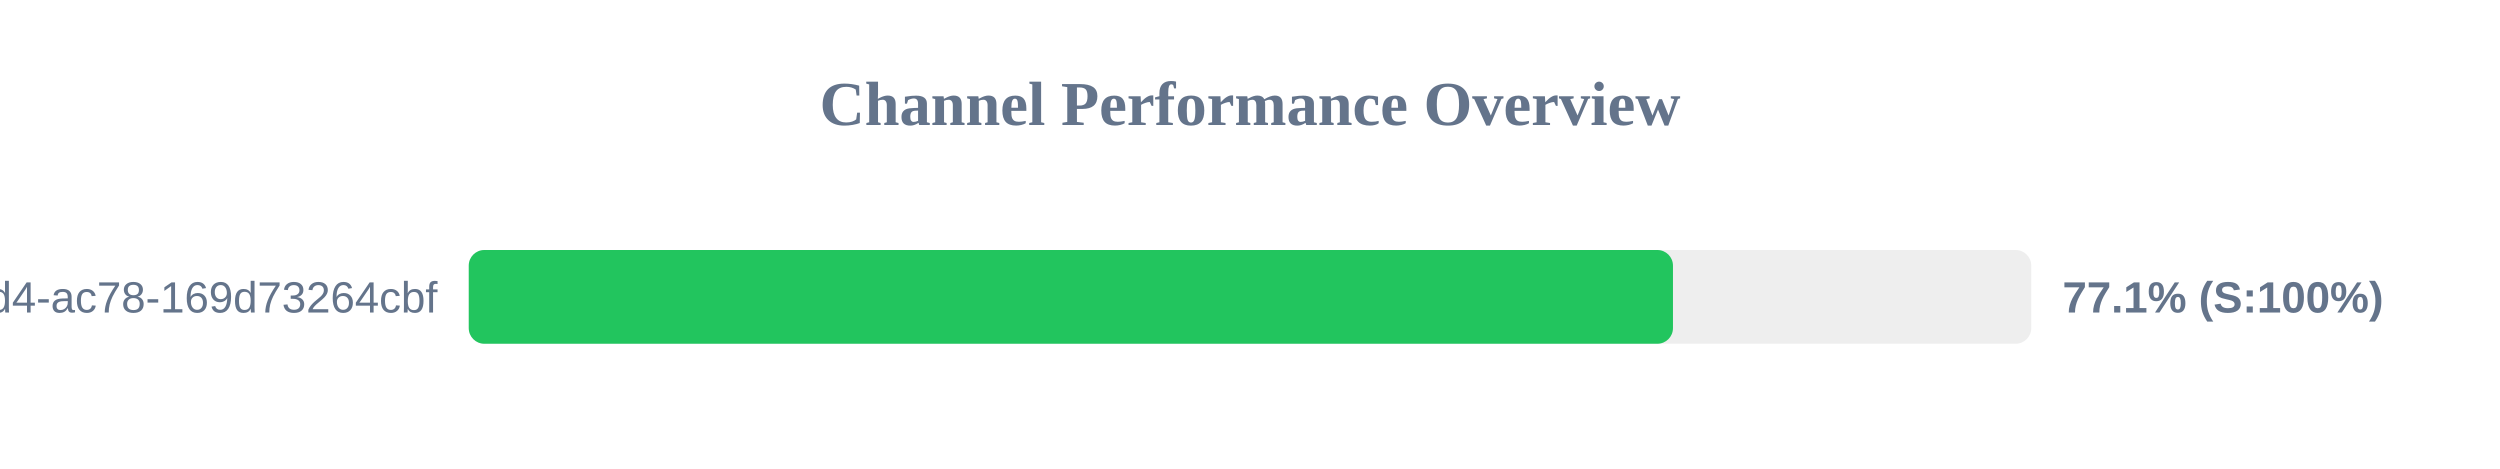
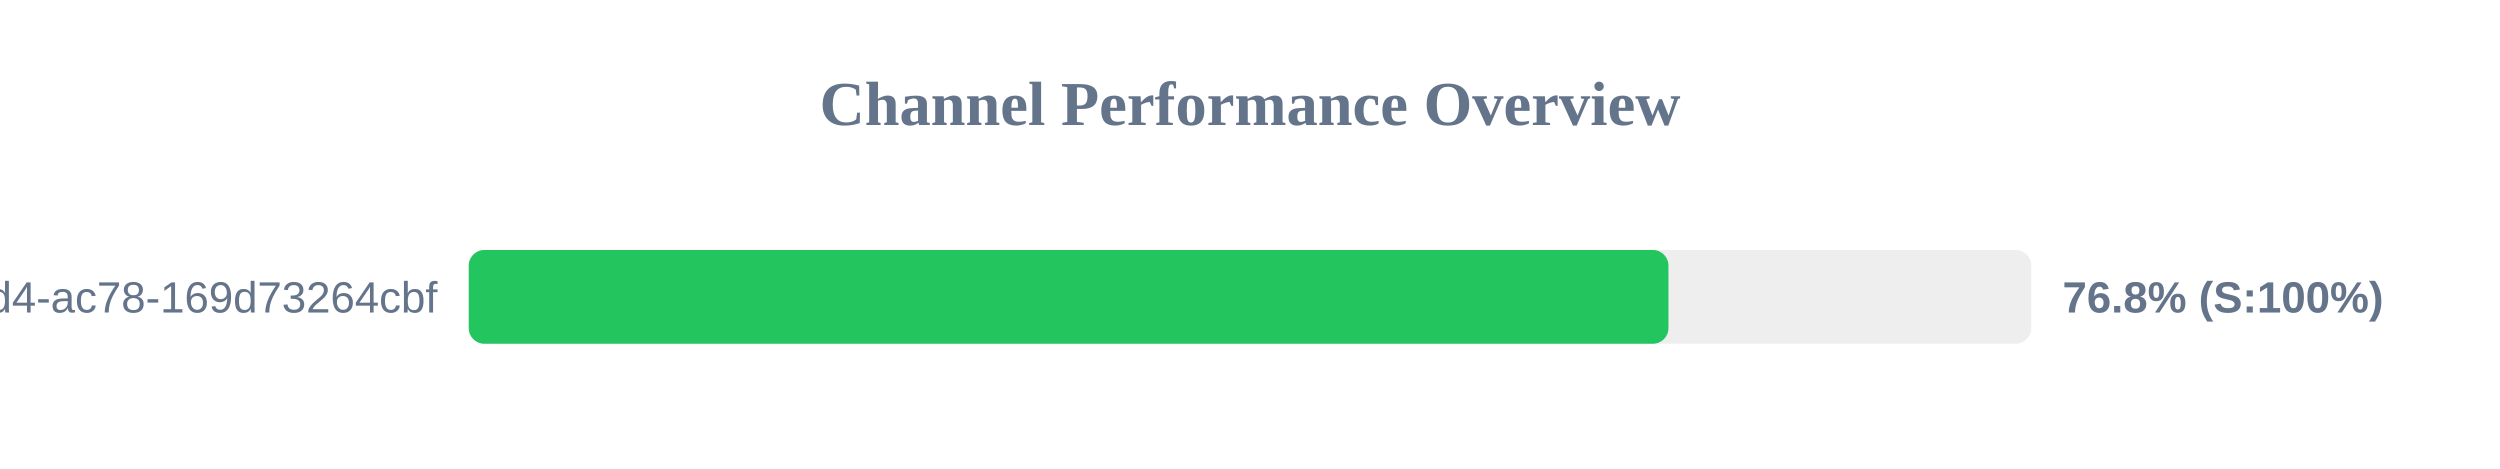
<svg xmlns="http://www.w3.org/2000/svg" width="800" height="150" version="1.1">
  <style>
        .row { font: 14px Arial; fill: #64748b; }
        .score { font: bold 14px Arial; fill: #64748b; }
    </style>
  <text x="400" y="40" text-anchor="middle" font-size="20px" font-weight="bold" fill="#64748b">Channel Performance Overview</text>
  <rect x="150" y="80" width="500" height="30" fill="#eee" rx="5" />
-   <rect x="150" y="80" width="385.35" height="30" fill="#22c55e" rx="5" />
+   <rect x="150" y="80" width="383.9" height="30" fill="#22c55e" rx="5" />
  <text x="140" y="100" text-anchor="end" class="row">?uuid=48c2c901-72e6-46d4-ac78-169d73264cbf</text>
-   <text x="660" y="100" text-anchor="start" class="score">77.1% (S:100%)</text>
+   <text x="660" y="100" text-anchor="start" class="score">76.8% (S:100%)</text>
</svg>
